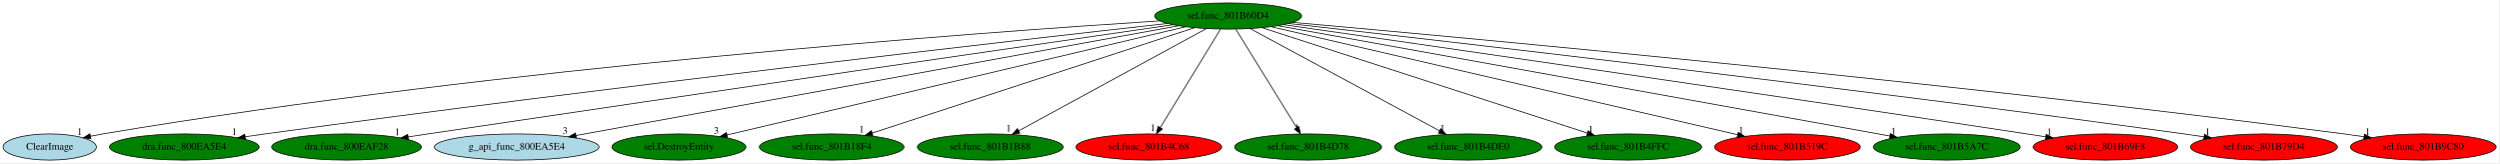
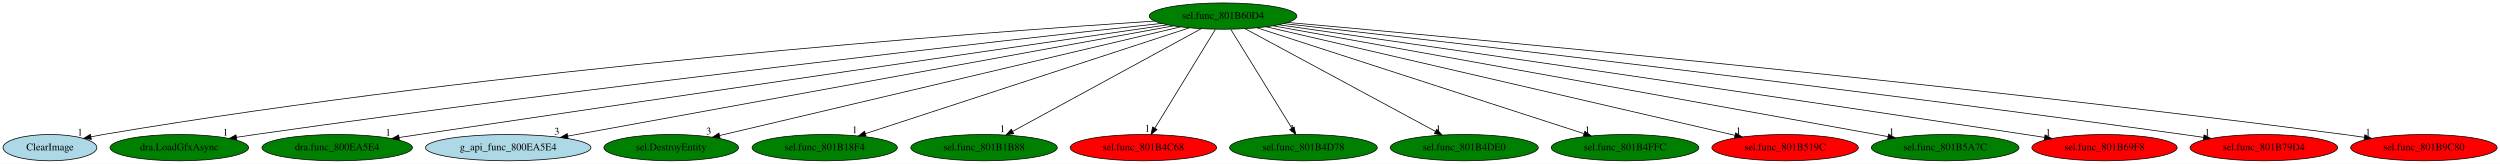
- <svg xmlns="http://www.w3.org/2000/svg" xmlns:xlink="http://www.w3.org/1999/xlink" width="3435pt" height="224pt" viewBox="0.00 0.00 3435.44 224.00">
+ <svg xmlns="http://www.w3.org/2000/svg" xmlns:xlink="http://www.w3.org/1999/xlink" width="3420pt" height="224pt" viewBox="0.00 0.00 3420.44 224.00">
  <g id="graph0" class="graph" transform="scale(1 1) rotate(0) translate(4 220)">
-     <polygon fill="white" stroke="transparent" points="-4,4 -4,-220 3431.44,-220 3431.44,4 -4,4" />
+     <polygon fill="white" stroke="transparent" points="-4,4 -4,-220 3416.44,-220 3416.44,4 -4,4" />
    <g id="node1" class="node">
-       <ellipse fill="green" stroke="black" cx="1684.34" cy="-198" rx="100.98" ry="18" />
-       <text text-anchor="middle" x="1684.34" y="-194.3" font-family="Times,serif" font-size="14.00">sel.func_801B60D4</text>
+       <ellipse fill="green" stroke="black" cx="1669.34" cy="-198" rx="100.98" ry="18" />
+       <text text-anchor="middle" x="1669.34" y="-194.3" font-family="Times,serif" font-size="14.00">sel.func_801B60D4</text>
    </g>
    <g id="node2" class="node">
      <g id="a_node2">
        <a xlink:href="ClearImage.svg" xlink:title="ClearImage">
          <ellipse fill="lightblue" stroke="black" cx="64.34" cy="-18" rx="64.19" ry="18" />
          <text text-anchor="middle" x="64.34" y="-14.3" font-family="Times,serif" font-size="14.00">ClearImage</text>
        </a>
      </g>
    </g>
    <g id="edge1" class="edge">
-       <path fill="none" stroke="black" d="M1590.5,-191.34C1348.49,-175.86 683.93,-127.72 137.34,-36 131.89,-35.08 126.23,-34 120.6,-32.84" />
-       <polygon fill="black" stroke="black" points="121.02,-29.35 110.51,-30.67 119.55,-36.2 121.02,-29.35" />
-       <text text-anchor="middle" x="105.51" y="-34.47" font-family="Times,serif" font-size="14.00">1</text>
+       <path fill="none" stroke="black" d="M1575.97,-191.24C1335.95,-175.56 678.31,-127.05 137.34,-36 131.89,-35.08 126.24,-34 120.6,-32.83" />
+       <polygon fill="black" stroke="black" points="121.02,-29.35 110.51,-30.66 119.55,-36.19 121.02,-29.35" />
+       <text text-anchor="middle" x="105.51" y="-34.46" font-family="Times,serif" font-size="14.00">1</text>
    </g>
    <g id="node3" class="node">
      <g id="a_node3">
-         <a xlink:href="dra.func_800EA5E4.svg" xlink:title="dra.func_800EA5E4">
-           <ellipse fill="green" stroke="black" cx="249.34" cy="-18" rx="102.88" ry="18" />
-           <text text-anchor="middle" x="249.34" y="-14.3" font-family="Times,serif" font-size="14.00">dra.func_800EA5E4</text>
+         <a xlink:href="dra.LoadGfxAsync.svg" xlink:title="dra.LoadGfxAsync">
+           <ellipse fill="green" stroke="black" cx="241.34" cy="-18" rx="94.78" ry="18" />
+           <text text-anchor="middle" x="241.34" y="-14.3" font-family="Times,serif" font-size="14.00">dra.LoadGfxAsync</text>
        </a>
      </g>
    </g>
    <g id="edge2" class="edge">
-       <path fill="none" stroke="black" d="M1600.96,-187.77C1391.9,-164.43 828.61,-100.31 360.34,-36 351.48,-34.78 342.23,-33.46 333.01,-32.1" />
-       <polygon fill="black" stroke="black" points="333.44,-28.62 323.04,-30.61 332.41,-35.55 333.44,-28.62" />
-       <text text-anchor="middle" x="318.04" y="-34.41" font-family="Times,serif" font-size="14.00">1</text>
+       <path fill="none" stroke="black" d="M1585.15,-187.98C1375.39,-165.23 812.71,-102.59 345.34,-36 337.01,-34.81 328.32,-33.5 319.66,-32.15" />
+       <polygon fill="black" stroke="black" points="319.96,-28.66 309.53,-30.56 318.87,-35.57 319.96,-28.66" />
+       <text text-anchor="middle" x="304.53" y="-34.36" font-family="Times,serif" font-size="14.00">1</text>
    </g>
    <g id="node4" class="node">
      <g id="a_node4">
-         <a xlink:href="dra.func_800EAF28.svg" xlink:title="dra.func_800EAF28">
-           <ellipse fill="green" stroke="black" cx="472.34" cy="-18" rx="102.88" ry="18" />
-           <text text-anchor="middle" x="472.34" y="-14.3" font-family="Times,serif" font-size="14.00">dra.func_800EAF28</text>
+         <a xlink:href="dra.func_800EA5E4.svg" xlink:title="dra.func_800EA5E4">
+           <ellipse fill="green" stroke="black" cx="457.34" cy="-18" rx="102.88" ry="18" />
+           <text text-anchor="middle" x="457.34" y="-14.3" font-family="Times,serif" font-size="14.00">dra.func_800EA5E4</text>
        </a>
      </g>
    </g>
    <g id="edge3" class="edge">
-       <path fill="none" stroke="black" d="M1608.64,-186.06C1430.19,-160.24 969.24,-93.38 584.34,-36 575.49,-34.68 566.24,-33.29 557.02,-31.9" />
-       <polygon fill="black" stroke="black" points="557.45,-28.43 547.04,-30.39 556.41,-35.35 557.45,-28.43" />
-       <text text-anchor="middle" x="542.04" y="-34.19" font-family="Times,serif" font-size="14.00">1</text>
+       <path fill="none" stroke="black" d="M1593.64,-186.06C1415.19,-160.24 954.24,-93.38 569.34,-36 560.49,-34.68 551.24,-33.29 542.02,-31.9" />
+       <polygon fill="black" stroke="black" points="542.45,-28.43 532.04,-30.39 541.41,-35.35 542.45,-28.43" />
+       <text text-anchor="middle" x="527.04" y="-34.19" font-family="Times,serif" font-size="14.00">1</text>
    </g>
    <g id="node5" class="node">
      <g id="a_node5">
        <a xlink:href="g_api_func_800EA5E4.svg" xlink:title="g_api_func_800EA5E4">
-           <ellipse fill="lightblue" stroke="black" cx="706.34" cy="-18" rx="113.18" ry="18" />
-           <text text-anchor="middle" x="706.34" y="-14.3" font-family="Times,serif" font-size="14.00">g_api_func_800EA5E4</text>
+           <ellipse fill="lightblue" stroke="black" cx="691.34" cy="-18" rx="113.18" ry="18" />
+           <text text-anchor="middle" x="691.34" y="-14.3" font-family="Times,serif" font-size="14.00">g_api_func_800EA5E4</text>
        </a>
      </g>
    </g>
    <g id="edge4" class="edge">
-       <path fill="none" stroke="black" d="M1616.35,-184.62C1441.44,-152.79 976.45,-68.16 787.69,-33.8" />
-       <polygon fill="black" stroke="black" points="788.29,-30.36 777.82,-32.01 787.04,-37.24 788.29,-30.36" />
-       <text text-anchor="middle" x="772.82" y="-35.81" font-family="Times,serif" font-size="14.00">3</text>
+       <path fill="none" stroke="black" d="M1601.35,-184.62C1426.44,-152.79 961.45,-68.16 772.69,-33.8" />
+       <polygon fill="black" stroke="black" points="773.29,-30.36 762.82,-32.01 772.04,-37.24 773.29,-30.36" />
+       <text text-anchor="middle" x="757.82" y="-35.81" font-family="Times,serif" font-size="14.00">3</text>
    </g>
    <g id="node6" class="node">
      <g id="a_node6">
        <a xlink:href="sel.DestroyEntity.svg" xlink:title="sel.DestroyEntity">
-           <ellipse fill="green" stroke="black" cx="929.34" cy="-18" rx="92.08" ry="18" />
-           <text text-anchor="middle" x="929.34" y="-14.3" font-family="Times,serif" font-size="14.00">sel.DestroyEntity</text>
+           <ellipse fill="green" stroke="black" cx="914.34" cy="-18" rx="92.08" ry="18" />
+           <text text-anchor="middle" x="914.34" y="-14.3" font-family="Times,serif" font-size="14.00">sel.DestroyEntity</text>
        </a>
      </g>
    </g>
    <g id="edge5" class="edge">
-       <path fill="none" stroke="black" d="M1626.04,-183.25C1487.98,-150.7 1141.72,-69.07 995.82,-34.67" />
-       <polygon fill="black" stroke="black" points="996.2,-31.17 985.67,-32.28 994.6,-37.98 996.2,-31.17" />
-       <text text-anchor="middle" x="980.67" y="-36.08" font-family="Times,serif" font-size="14.00">3</text>
+       <path fill="none" stroke="black" d="M1611.04,-183.25C1472.98,-150.7 1126.72,-69.07 980.82,-34.67" />
+       <polygon fill="black" stroke="black" points="981.2,-31.17 970.67,-32.28 979.6,-37.98 981.2,-31.17" />
+       <text text-anchor="middle" x="965.67" y="-36.08" font-family="Times,serif" font-size="14.00">3</text>
    </g>
    <g id="node7" class="node">
      <g id="a_node7">
        <a xlink:href="sel.func_801B18F4.svg" xlink:title="sel.func_801B18F4">
-           <ellipse fill="green" stroke="black" cx="1139.34" cy="-18" rx="99.38" ry="18" />
-           <text text-anchor="middle" x="1139.34" y="-14.3" font-family="Times,serif" font-size="14.00">sel.func_801B18F4</text>
+           <ellipse fill="green" stroke="black" cx="1124.34" cy="-18" rx="99.38" ry="18" />
+           <text text-anchor="middle" x="1124.34" y="-14.3" font-family="Times,serif" font-size="14.00">sel.func_801B18F4</text>
        </a>
      </g>
    </g>
    <g id="edge6" class="edge">
-       <path fill="none" stroke="black" d="M1638.35,-181.98C1538.68,-149.43 1303.1,-72.48 1195.14,-37.22" />
-       <polygon fill="black" stroke="black" points="1196,-33.82 1185.41,-34.05 1193.83,-40.48 1196,-33.82" />
-       <text text-anchor="middle" x="1180.41" y="-37.85" font-family="Times,serif" font-size="14.00">1</text>
+       <path fill="none" stroke="black" d="M1623.35,-181.98C1523.68,-149.43 1288.1,-72.48 1180.14,-37.22" />
+       <polygon fill="black" stroke="black" points="1181,-33.82 1170.41,-34.05 1178.83,-40.48 1181,-33.82" />
+       <text text-anchor="middle" x="1165.41" y="-37.85" font-family="Times,serif" font-size="14.00">1</text>
    </g>
    <g id="node8" class="node">
      <g id="a_node8">
        <a xlink:href="sel.func_801B1B88.svg" xlink:title="sel.func_801B1B88">
-           <ellipse fill="green" stroke="black" cx="1357.34" cy="-18" rx="100.18" ry="18" />
-           <text text-anchor="middle" x="1357.34" y="-14.3" font-family="Times,serif" font-size="14.00">sel.func_801B1B88</text>
+           <ellipse fill="green" stroke="black" cx="1342.34" cy="-18" rx="100.18" ry="18" />
+           <text text-anchor="middle" x="1342.34" y="-14.3" font-family="Times,serif" font-size="14.00">sel.func_801B1B88</text>
        </a>
      </g>
    </g>
    <g id="edge7" class="edge">
-       <path fill="none" stroke="black" d="M1654.46,-180.73C1595.13,-148.44 1462.52,-76.25 1396.39,-40.25" />
-       <polygon fill="black" stroke="black" points="1397.97,-37.13 1387.52,-35.42 1394.63,-43.28 1397.97,-37.13" />
-       <text text-anchor="middle" x="1382.52" y="-39.22" font-family="Times,serif" font-size="14.00">1</text>
+       <path fill="none" stroke="black" d="M1639.46,-180.73C1580.13,-148.44 1447.52,-76.25 1381.39,-40.25" />
+       <polygon fill="black" stroke="black" points="1382.97,-37.13 1372.52,-35.42 1379.63,-43.28 1382.97,-37.13" />
+       <text text-anchor="middle" x="1367.52" y="-39.22" font-family="Times,serif" font-size="14.00">1</text>
    </g>
    <g id="node9" class="node">
      <g id="a_node9">
        <a xlink:href="sel.func_801B4C68.svg" xlink:title="sel.func_801B4C68">
-           <ellipse fill="red" stroke="black" cx="1575.34" cy="-18" rx="100.18" ry="18" />
-           <text text-anchor="middle" x="1575.34" y="-14.3" font-family="Times,serif" font-size="14.00">sel.func_801B4C68</text>
+           <ellipse fill="red" stroke="black" cx="1560.34" cy="-18" rx="100.18" ry="18" />
+           <text text-anchor="middle" x="1560.34" y="-14.3" font-family="Times,serif" font-size="14.00">sel.func_801B4C68</text>
        </a>
      </g>
    </g>
    <g id="edge8" class="edge">
-       <path fill="none" stroke="black" d="M1673.89,-179.93C1654.69,-148.57 1613.68,-81.6 1591.09,-44.71" />
-       <polygon fill="black" stroke="black" points="1593.97,-42.72 1585.76,-36.02 1588,-46.37 1593.97,-42.72" />
-       <text text-anchor="middle" x="1580.76" y="-39.82" font-family="Times,serif" font-size="14.00">1</text>
+       <path fill="none" stroke="black" d="M1658.89,-179.93C1639.69,-148.57 1598.68,-81.6 1576.09,-44.71" />
+       <polygon fill="black" stroke="black" points="1578.97,-42.72 1570.76,-36.02 1573,-46.37 1578.97,-42.72" />
+       <text text-anchor="middle" x="1565.76" y="-39.82" font-family="Times,serif" font-size="14.00">1</text>
    </g>
    <g id="node10" class="node">
      <g id="a_node10">
        <a xlink:href="sel.func_801B4D78.svg" xlink:title="sel.func_801B4D78">
-           <ellipse fill="green" stroke="black" cx="1794.34" cy="-18" rx="100.98" ry="18" />
-           <text text-anchor="middle" x="1794.34" y="-14.3" font-family="Times,serif" font-size="14.00">sel.func_801B4D78</text>
+           <ellipse fill="green" stroke="black" cx="1779.34" cy="-18" rx="100.98" ry="18" />
+           <text text-anchor="middle" x="1779.34" y="-14.3" font-family="Times,serif" font-size="14.00">sel.func_801B4D78</text>
        </a>
      </g>
    </g>
    <g id="edge9" class="edge">
-       <path fill="none" stroke="black" d="M1694.89,-179.93C1714.27,-148.57 1755.66,-81.6 1778.46,-44.71" />
-       <polygon fill="black" stroke="black" points="1781.55,-46.36 1783.83,-36.02 1775.59,-42.68 1781.55,-46.36" />
-       <text text-anchor="middle" x="1778.83" y="-39.82" font-family="Times,serif" font-size="14.00">1</text>
+       <path fill="none" stroke="black" d="M1679.89,-179.93C1699.27,-148.57 1740.66,-81.6 1763.46,-44.71" />
+       <polygon fill="black" stroke="black" points="1766.55,-46.36 1768.83,-36.02 1760.59,-42.68 1766.55,-46.36" />
+       <text text-anchor="middle" x="1763.83" y="-39.82" font-family="Times,serif" font-size="14.00">1</text>
    </g>
    <g id="node11" class="node">
      <g id="a_node11">
        <a xlink:href="sel.func_801B4DE0.svg" xlink:title="sel.func_801B4DE0">
-           <ellipse fill="green" stroke="black" cx="2014.34" cy="-18" rx="101.28" ry="18" />
-           <text text-anchor="middle" x="2014.34" y="-14.3" font-family="Times,serif" font-size="14.00">sel.func_801B4DE0</text>
+           <ellipse fill="green" stroke="black" cx="1999.34" cy="-18" rx="101.28" ry="18" />
+           <text text-anchor="middle" x="1999.34" y="-14.3" font-family="Times,serif" font-size="14.00">sel.func_801B4DE0</text>
        </a>
      </g>
    </g>
    <g id="edge10" class="edge">
-       <path fill="none" stroke="black" d="M1714.5,-180.73C1774.38,-148.44 1908.21,-76.25 1974.94,-40.25" />
-       <polygon fill="black" stroke="black" points="1976.76,-43.25 1983.9,-35.42 1973.43,-37.09 1976.76,-43.25" />
-       <text text-anchor="middle" x="1978.9" y="-39.22" font-family="Times,serif" font-size="14.00">1</text>
+       <path fill="none" stroke="black" d="M1699.5,-180.73C1759.38,-148.44 1893.21,-76.25 1959.94,-40.25" />
+       <polygon fill="black" stroke="black" points="1961.76,-43.25 1968.9,-35.42 1958.43,-37.09 1961.76,-43.25" />
+       <text text-anchor="middle" x="1963.9" y="-39.22" font-family="Times,serif" font-size="14.00">1</text>
    </g>
    <g id="node12" class="node">
      <g id="a_node12">
        <a xlink:href="sel.func_801B4FFC.svg" xlink:title="sel.func_801B4FFC">
-           <ellipse fill="green" stroke="black" cx="2234.34" cy="-18" rx="100.98" ry="18" />
-           <text text-anchor="middle" x="2234.34" y="-14.3" font-family="Times,serif" font-size="14.00">sel.func_801B4FFC</text>
+           <ellipse fill="green" stroke="black" cx="2219.34" cy="-18" rx="100.98" ry="18" />
+           <text text-anchor="middle" x="2219.34" y="-14.3" font-family="Times,serif" font-size="14.00">sel.func_801B4FFC</text>
        </a>
      </g>
    </g>
    <g id="edge11" class="edge">
-       <path fill="none" stroke="black" d="M1730.76,-181.98C1831.34,-149.43 2069.09,-72.48 2178.04,-37.22" />
-       <polygon fill="black" stroke="black" points="2179.42,-40.45 2187.86,-34.05 2177.26,-33.79 2179.42,-40.45" />
-       <text text-anchor="middle" x="2182.86" y="-37.85" font-family="Times,serif" font-size="14.00">1</text>
+       <path fill="none" stroke="black" d="M1715.76,-181.98C1816.34,-149.43 2054.09,-72.48 2163.04,-37.22" />
+       <polygon fill="black" stroke="black" points="2164.42,-40.45 2172.86,-34.05 2162.26,-33.79 2164.42,-40.45" />
+       <text text-anchor="middle" x="2167.86" y="-37.85" font-family="Times,serif" font-size="14.00">1</text>
    </g>
    <g id="node13" class="node">
      <g id="a_node13">
        <a xlink:href="sel.func_801B519C.svg" xlink:title="sel.func_801B519C">
-           <ellipse fill="red" stroke="black" cx="2453.34" cy="-18" rx="100.18" ry="18" />
-           <text text-anchor="middle" x="2453.34" y="-14.3" font-family="Times,serif" font-size="14.00">sel.func_801B519C</text>
+           <ellipse fill="red" stroke="black" cx="2438.34" cy="-18" rx="100.18" ry="18" />
+           <text text-anchor="middle" x="2438.34" y="-14.3" font-family="Times,serif" font-size="14.00">sel.func_801B519C</text>
        </a>
      </g>
    </g>
    <g id="edge12" class="edge">
-       <path fill="none" stroke="black" d="M1743.41,-183.33C1883.51,-150.9 2235.34,-69.46 2384.64,-34.9" />
-       <polygon fill="black" stroke="black" points="2385.65,-38.26 2394.61,-32.6 2384.07,-31.44 2385.65,-38.26" />
-       <text text-anchor="middle" x="2389.61" y="-36.4" font-family="Times,serif" font-size="14.00">1</text>
+       <path fill="none" stroke="black" d="M1728.41,-183.33C1868.51,-150.9 2220.34,-69.46 2369.64,-34.9" />
+       <polygon fill="black" stroke="black" points="2370.65,-38.26 2379.61,-32.6 2369.07,-31.44 2370.65,-38.26" />
+       <text text-anchor="middle" x="2374.61" y="-36.4" font-family="Times,serif" font-size="14.00">1</text>
    </g>
    <g id="node14" class="node">
      <g id="a_node14">
        <a xlink:href="sel.func_801B5A7C.svg" xlink:title="sel.func_801B5A7C">
-           <ellipse fill="green" stroke="black" cx="2672.34" cy="-18" rx="100.98" ry="18" />
-           <text text-anchor="middle" x="2672.34" y="-14.3" font-family="Times,serif" font-size="14.00">sel.func_801B5A7C</text>
+           <ellipse fill="green" stroke="black" cx="2657.34" cy="-18" rx="100.98" ry="18" />
+           <text text-anchor="middle" x="2657.34" y="-14.3" font-family="Times,serif" font-size="14.00">sel.func_801B5A7C</text>
        </a>
      </g>
    </g>
    <g id="edge13" class="edge">
-       <path fill="none" stroke="black" d="M1752.64,-184.7C1930.21,-152.7 2405.6,-67.06 2593.93,-33.13" />
-       <polygon fill="black" stroke="black" points="2594.81,-36.52 2604.03,-31.31 2593.57,-29.64 2594.81,-36.52" />
-       <text text-anchor="middle" x="2599.03" y="-35.11" font-family="Times,serif" font-size="14.00">1</text>
+       <path fill="none" stroke="black" d="M1737.64,-184.7C1915.21,-152.7 2390.6,-67.06 2578.93,-33.13" />
+       <polygon fill="black" stroke="black" points="2579.81,-36.52 2589.03,-31.31 2578.57,-29.64 2579.81,-36.52" />
+       <text text-anchor="middle" x="2584.03" y="-35.11" font-family="Times,serif" font-size="14.00">1</text>
    </g>
    <g id="node15" class="node">
      <g id="a_node15">
        <a xlink:href="sel.func_801B69F8.svg" xlink:title="sel.func_801B69F8">
-           <ellipse fill="red" stroke="black" cx="2890.34" cy="-18" rx="99.38" ry="18" />
-           <text text-anchor="middle" x="2890.34" y="-14.3" font-family="Times,serif" font-size="14.00">sel.func_801B69F8</text>
+           <ellipse fill="red" stroke="black" cx="2875.34" cy="-18" rx="99.38" ry="18" />
+           <text text-anchor="middle" x="2875.34" y="-14.3" font-family="Times,serif" font-size="14.00">sel.func_801B69F8</text>
        </a>
      </g>
    </g>
    <g id="edge14" class="edge">
-       <path fill="none" stroke="black" d="M1760.26,-186.15C1938.67,-160.59 2398.54,-94.34 2782.34,-36 2790.8,-34.71 2799.62,-33.36 2808.42,-31.99" />
-       <polygon fill="black" stroke="black" points="2808.98,-35.44 2818.32,-30.44 2807.9,-28.53 2808.98,-35.44" />
-       <text text-anchor="middle" x="2813.32" y="-34.24" font-family="Times,serif" font-size="14.00">1</text>
+       <path fill="none" stroke="black" d="M1745.26,-186.15C1923.67,-160.59 2383.54,-94.34 2767.34,-36 2775.8,-34.71 2784.62,-33.36 2793.42,-31.99" />
+       <polygon fill="black" stroke="black" points="2793.98,-35.44 2803.32,-30.44 2792.9,-28.53 2793.98,-35.44" />
+       <text text-anchor="middle" x="2798.32" y="-34.24" font-family="Times,serif" font-size="14.00">1</text>
    </g>
    <g id="node16" class="node">
      <g id="a_node16">
        <a xlink:href="sel.func_801B79D4.svg" xlink:title="sel.func_801B79D4">
-           <ellipse fill="red" stroke="black" cx="3108.34" cy="-18" rx="100.98" ry="18" />
-           <text text-anchor="middle" x="3108.34" y="-14.3" font-family="Times,serif" font-size="14.00">sel.func_801B79D4</text>
+           <ellipse fill="red" stroke="black" cx="3093.34" cy="-18" rx="100.98" ry="18" />
+           <text text-anchor="middle" x="3093.34" y="-14.3" font-family="Times,serif" font-size="14.00">sel.func_801B79D4</text>
        </a>
      </g>
    </g>
    <g id="edge15" class="edge">
-       <path fill="none" stroke="black" d="M1767.48,-187.73C1975.27,-164.37 2533.92,-100.32 2998.34,-36 3007.27,-34.76 3016.59,-33.41 3025.88,-32.03" />
-       <polygon fill="black" stroke="black" points="3026.54,-35.47 3035.91,-30.53 3025.5,-28.55 3026.54,-35.47" />
-       <text text-anchor="middle" x="3030.91" y="-34.33" font-family="Times,serif" font-size="14.00">1</text>
+       <path fill="none" stroke="black" d="M1752.48,-187.73C1960.27,-164.37 2518.92,-100.32 2983.34,-36 2992.27,-34.76 3001.59,-33.41 3010.88,-32.03" />
+       <polygon fill="black" stroke="black" points="3011.54,-35.47 3020.91,-30.53 3010.5,-28.55 3011.54,-35.47" />
+       <text text-anchor="middle" x="3015.91" y="-34.33" font-family="Times,serif" font-size="14.00">1</text>
    </g>
    <g id="node17" class="node">
      <g id="a_node17">
        <a xlink:href="sel.func_801B9C80.svg" xlink:title="sel.func_801B9C80">
-           <ellipse fill="red" stroke="black" cx="3327.34" cy="-18" rx="100.18" ry="18" />
-           <text text-anchor="middle" x="3327.34" y="-14.3" font-family="Times,serif" font-size="14.00">sel.func_801B9C80</text>
+           <ellipse fill="red" stroke="black" cx="3312.34" cy="-18" rx="100.18" ry="18" />
+           <text text-anchor="middle" x="3312.34" y="-14.3" font-family="Times,serif" font-size="14.00">sel.func_801B9C80</text>
        </a>
      </g>
    </g>
    <g id="edge16" class="edge">
-       <path fill="none" stroke="black" d="M1772.72,-189.29C2008.17,-168.4 2670.01,-107.49 3218.34,-36 3227.27,-34.84 3236.59,-33.53 3245.87,-32.16" />
-       <polygon fill="black" stroke="black" points="3246.51,-35.61 3255.89,-30.67 3245.48,-28.68 3246.51,-35.61" />
-       <text text-anchor="middle" x="3250.89" y="-34.47" font-family="Times,serif" font-size="14.00">1</text>
+       <path fill="none" stroke="black" d="M1757.72,-189.29C1993.17,-168.4 2655.01,-107.49 3203.34,-36 3212.27,-34.84 3221.59,-33.53 3230.87,-32.16" />
+       <polygon fill="black" stroke="black" points="3231.51,-35.61 3240.89,-30.67 3230.48,-28.68 3231.51,-35.61" />
+       <text text-anchor="middle" x="3235.89" y="-34.47" font-family="Times,serif" font-size="14.00">1</text>
    </g>
  </g>
</svg>
